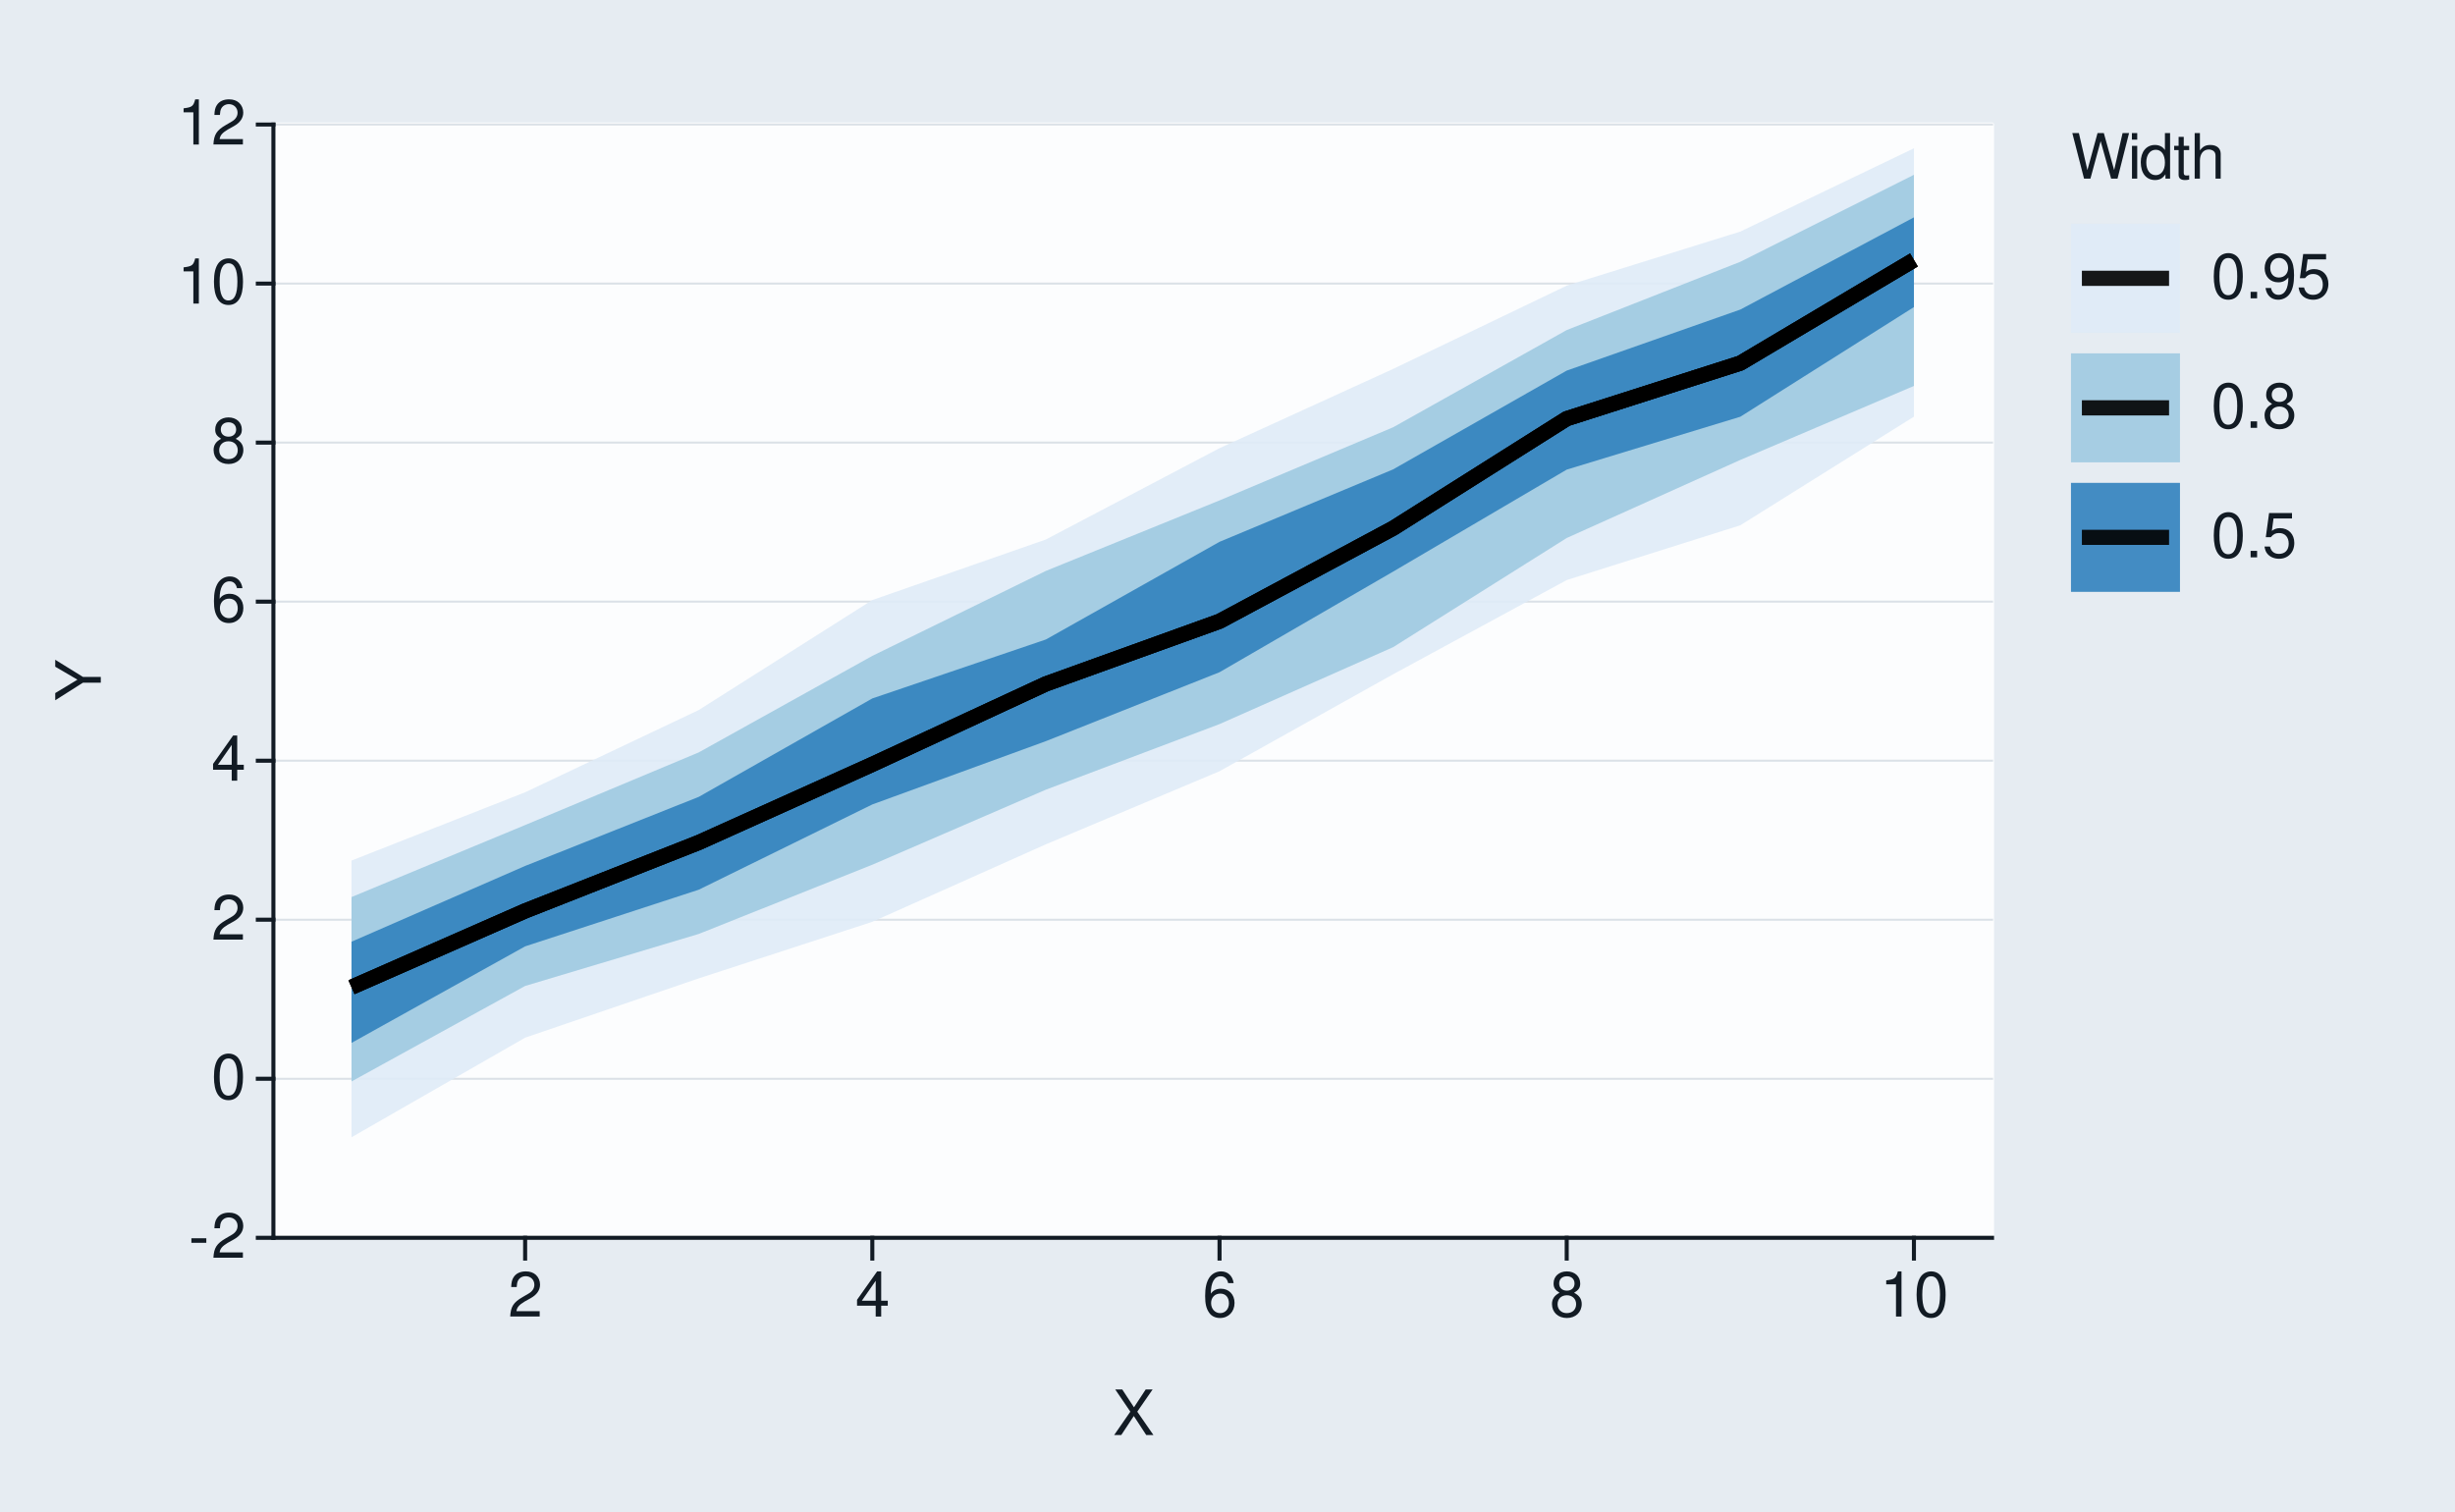
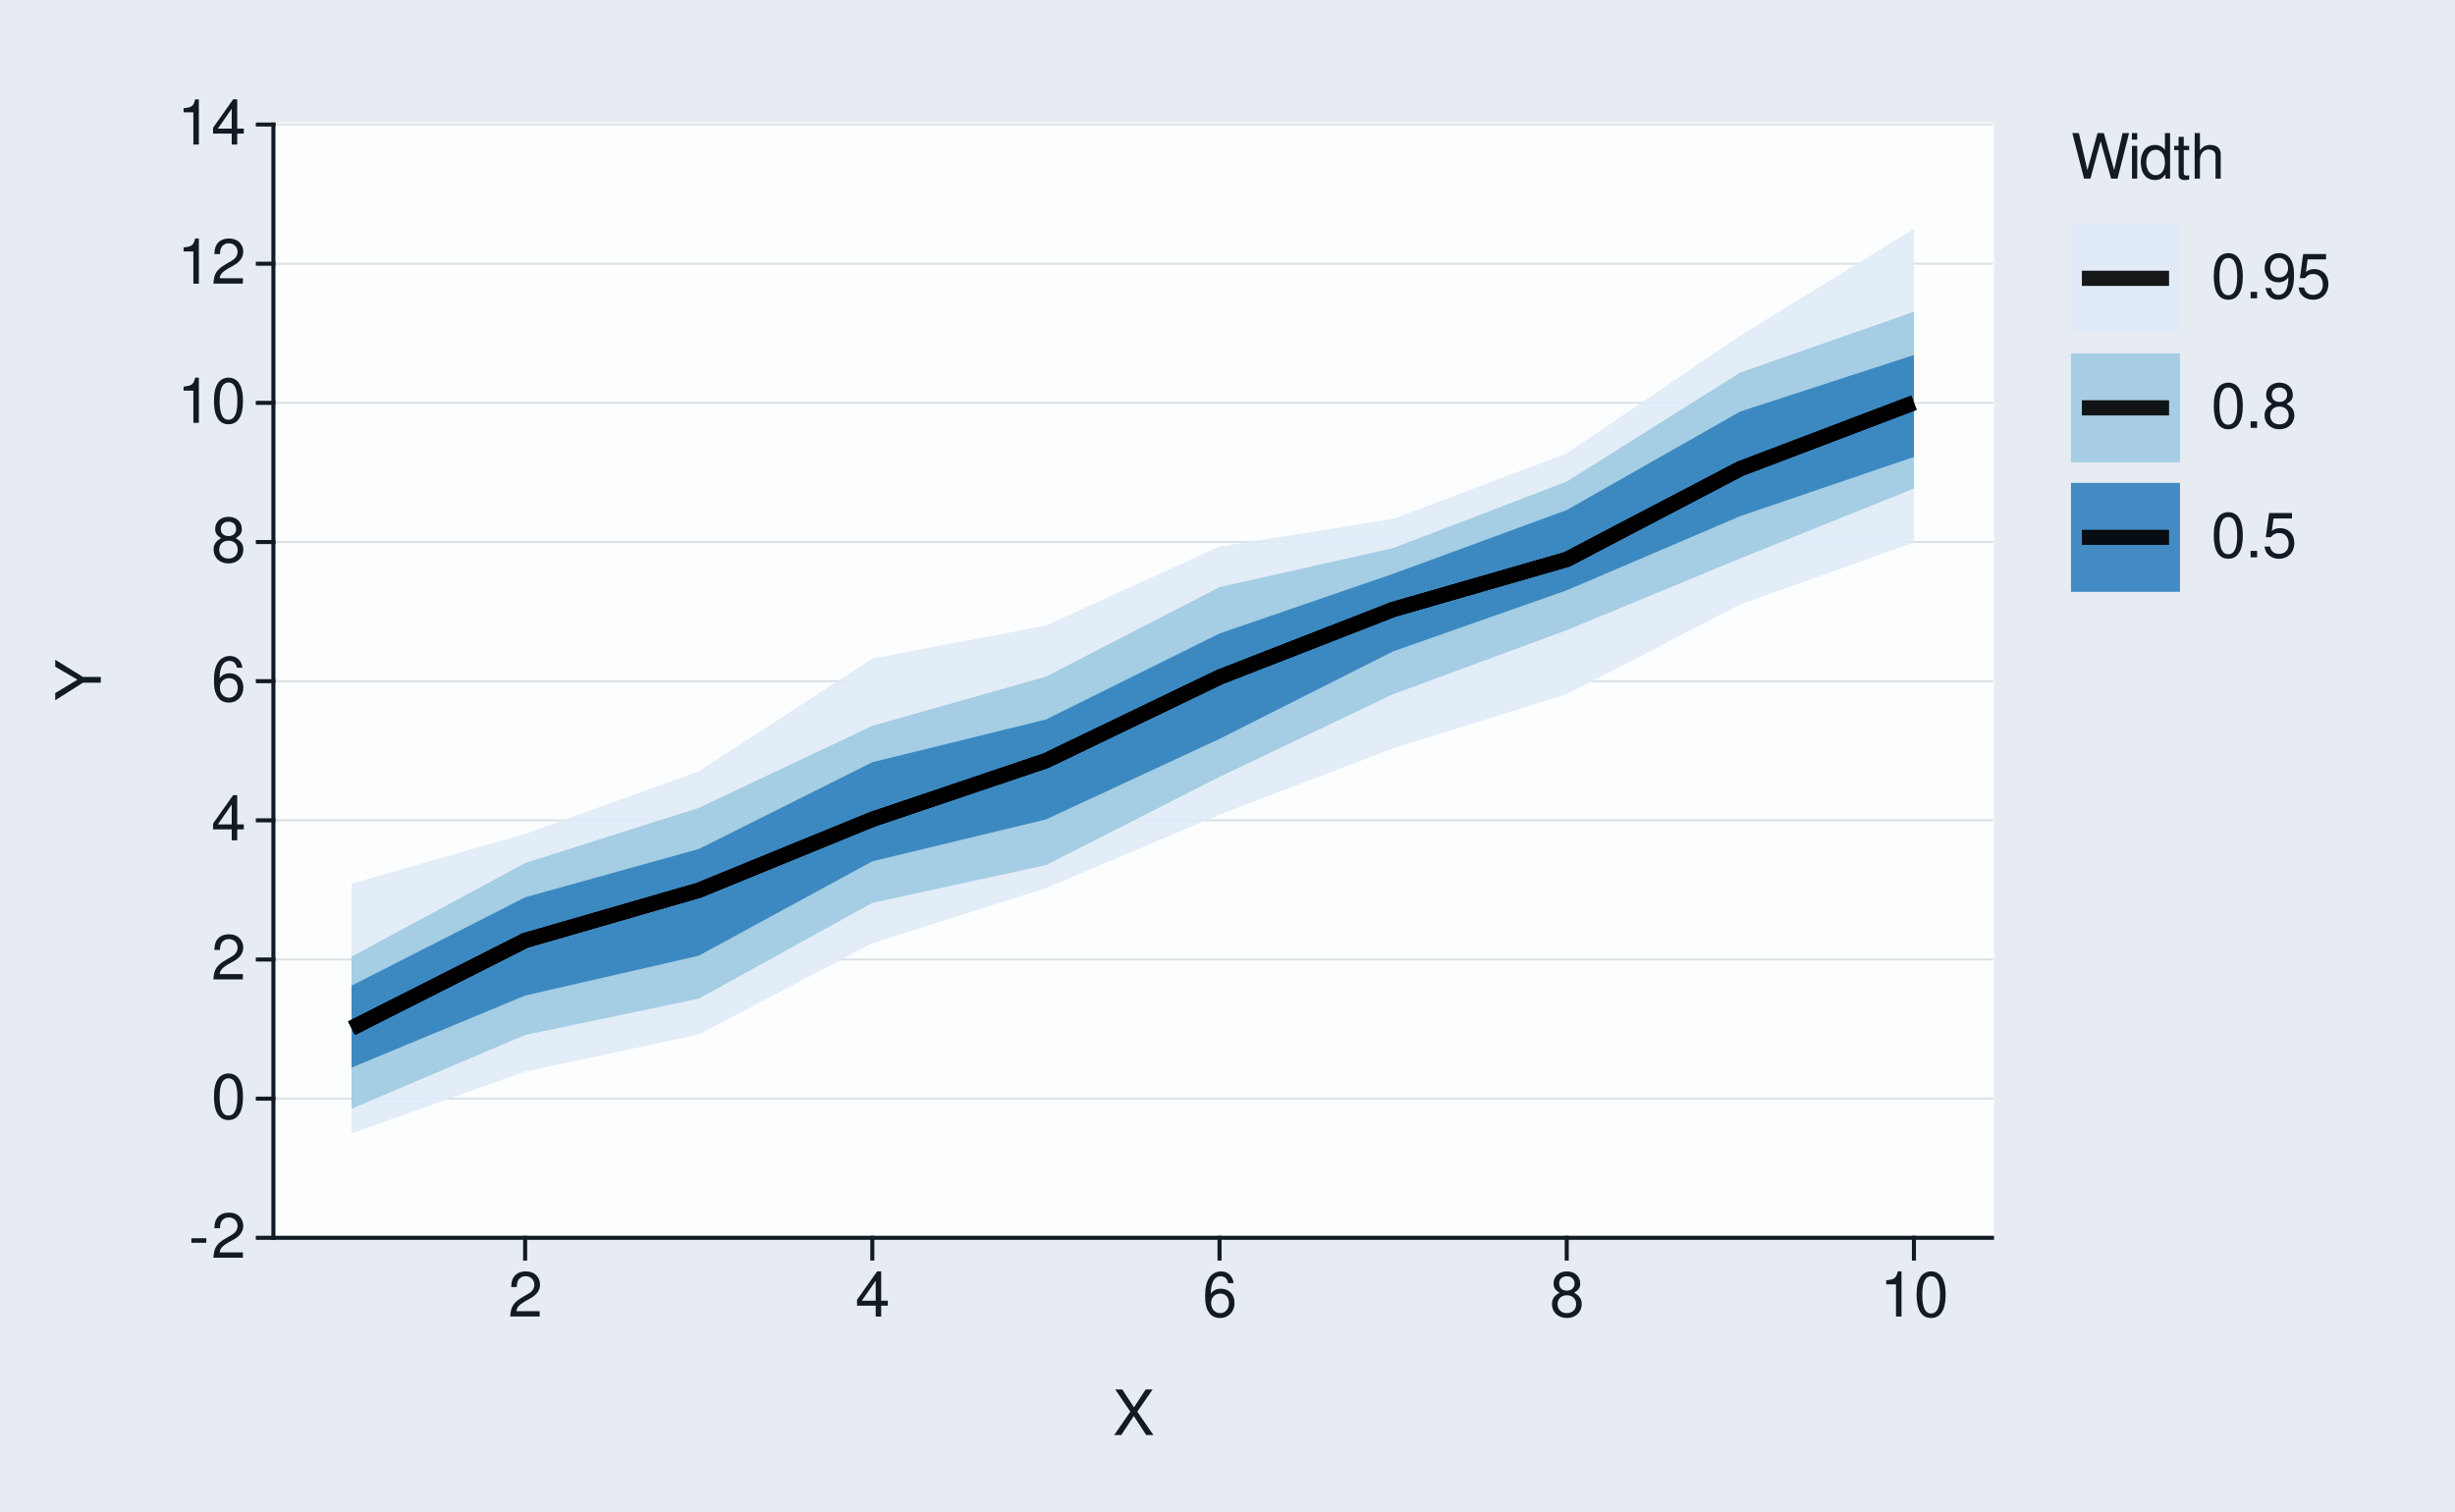
<svg xmlns="http://www.w3.org/2000/svg" xmlns:xlink="http://www.w3.org/1999/xlink" width="432pt" height="266pt" viewBox="0 0 432 266" version="1.1">
  <defs>
    <g>
      <symbol overflow="visible" id="glyph0-0">
        <path style="stroke:none;" d="" />
      </symbol>
      <symbol overflow="visible" id="glyph0-1">
        <path style="stroke:none;" d="M 3.125 -3.438 L 0.5 -3.438 L 0.5 -2.641 L 3.125 -2.641 Z M 3.125 -3.438 " />
      </symbol>
      <symbol overflow="visible" id="glyph0-2">
        <path style="stroke:none;" d="M 5.562 -0.953 L 1.469 -0.953 C 1.562 -1.609 1.906 -2.031 2.875 -2.625 L 3.969 -3.234 C 5.062 -3.844 5.625 -4.656 5.625 -5.625 C 5.625 -6.297 5.359 -6.906 4.891 -7.344 C 4.438 -7.75 3.859 -7.953 3.125 -7.953 C 2.141 -7.953 1.391 -7.594 0.969 -6.922 C 0.688 -6.5 0.578 -6 0.547 -5.203 L 1.516 -5.203 C 1.547 -5.734 1.609 -6.062 1.75 -6.328 C 2 -6.812 2.516 -7.109 3.094 -7.109 C 3.969 -7.109 4.625 -6.469 4.625 -5.609 C 4.625 -4.969 4.266 -4.422 3.578 -4.031 L 2.562 -3.438 C 0.938 -2.5 0.469 -1.75 0.375 -0.016 L 5.562 -0.016 Z M 5.562 -0.953 " />
      </symbol>
      <symbol overflow="visible" id="glyph0-3">
        <path style="stroke:none;" d="M 3.031 -7.953 C 2.297 -7.953 1.641 -7.625 1.234 -7.078 C 0.719 -6.375 0.469 -5.328 0.469 -3.844 C 0.469 -1.172 1.359 0.25 3.031 0.25 C 4.672 0.25 5.578 -1.172 5.578 -3.781 C 5.578 -5.328 5.328 -6.359 4.812 -7.078 C 4.406 -7.641 3.766 -7.953 3.031 -7.953 Z M 3.031 -7.094 C 4.062 -7.094 4.594 -6.031 4.594 -3.875 C 4.594 -1.609 4.078 -0.547 3 -0.547 C 1.984 -0.547 1.469 -1.656 1.469 -3.844 C 1.469 -6.031 1.984 -7.094 3.031 -7.094 Z M 3.031 -7.094 " />
      </symbol>
      <symbol overflow="visible" id="glyph0-4">
        <path style="stroke:none;" d="M 3.594 -1.922 L 3.594 0 L 4.562 0 L 4.562 -1.922 L 5.719 -1.922 L 5.719 -2.797 L 4.562 -2.797 L 4.562 -7.953 L 3.844 -7.953 L 0.312 -2.953 L 0.312 -1.922 Z M 3.594 -2.797 L 1.156 -2.797 L 3.594 -6.297 Z M 3.594 -2.797 " />
      </symbol>
      <symbol overflow="visible" id="glyph0-5">
        <path style="stroke:none;" d="M 5.484 -5.891 C 5.297 -7.188 4.453 -7.953 3.266 -7.953 C 2.406 -7.953 1.641 -7.531 1.172 -6.812 C 0.688 -6.031 0.469 -5.078 0.469 -3.625 C 0.469 -2.281 0.656 -1.438 1.141 -0.734 C 1.547 -0.094 2.234 0.25 3.094 0.25 C 4.578 0.25 5.641 -0.859 5.641 -2.406 C 5.641 -3.875 4.656 -4.906 3.25 -4.906 C 2.484 -4.906 1.875 -4.625 1.469 -4.031 C 1.469 -6 2.094 -7.094 3.203 -7.094 C 3.891 -7.094 4.359 -6.656 4.516 -5.891 Z M 3.141 -4.047 C 4.062 -4.047 4.656 -3.391 4.656 -2.328 C 4.656 -1.328 4 -0.609 3.109 -0.609 C 2.203 -0.609 1.516 -1.359 1.516 -2.375 C 1.516 -3.359 2.172 -4.047 3.141 -4.047 Z M 3.141 -4.047 " />
      </symbol>
      <symbol overflow="visible" id="glyph0-6">
        <path style="stroke:none;" d="M 4.297 -4.188 C 5.109 -4.688 5.375 -5.078 5.375 -5.828 C 5.375 -7.078 4.406 -7.953 3.031 -7.953 C 1.656 -7.953 0.688 -7.078 0.688 -5.844 C 0.688 -5.078 0.938 -4.703 1.734 -4.188 C 0.844 -3.734 0.406 -3.094 0.406 -2.219 C 0.406 -0.766 1.469 0.25 3.031 0.25 C 4.562 0.25 5.641 -0.766 5.641 -2.219 C 5.641 -3.094 5.203 -3.734 4.297 -4.188 Z M 3.031 -7.094 C 3.844 -7.094 4.375 -6.594 4.375 -5.812 C 4.375 -5.062 3.844 -4.562 3.031 -4.562 C 2.203 -4.562 1.672 -5.062 1.672 -5.828 C 1.672 -6.594 2.203 -7.094 3.031 -7.094 Z M 3.031 -3.75 C 4 -3.75 4.656 -3.109 4.656 -2.188 C 4.656 -1.234 4 -0.609 3 -0.609 C 2.062 -0.609 1.391 -1.25 1.391 -2.172 C 1.391 -3.125 2.047 -3.75 3.031 -3.75 Z M 3.031 -3.75 " />
      </symbol>
      <symbol overflow="visible" id="glyph0-7">
        <path style="stroke:none;" d="M 2.844 -5.672 L 2.844 0 L 3.812 0 L 3.812 -7.953 L 3.172 -7.953 C 2.844 -6.734 2.625 -6.562 1.125 -6.375 L 1.125 -5.672 Z M 2.844 -5.672 " />
      </symbol>
      <symbol overflow="visible" id="glyph0-8">
        <path style="stroke:none;" d="M 4.297 -4.109 L 7 -8.016 L 5.781 -8.016 L 3.719 -4.875 L 1.656 -8.016 L 0.422 -8.016 L 3.078 -4.109 L 0.234 0 L 1.484 0 L 3.688 -3.344 L 5.875 0 L 7.141 0 Z M 4.297 -4.109 " />
      </symbol>
      <symbol overflow="visible" id="glyph0-9">
        <path style="stroke:none;" d="M 8.188 0 L 10.219 -8.016 L 9.078 -8.016 L 7.594 -1.5 L 5.781 -8.016 L 4.672 -8.016 L 2.891 -1.5 L 1.391 -8.016 L 0.234 -8.016 L 2.297 0 L 3.422 0 L 5.219 -6.594 L 7.062 0 Z M 8.188 0 " />
      </symbol>
      <symbol overflow="visible" id="glyph0-10">
        <path style="stroke:none;" d="M 1.656 -5.766 L 0.734 -5.766 L 0.734 0 L 1.656 0 Z M 1.656 -8.016 L 0.719 -8.016 L 0.719 -6.859 L 1.656 -6.859 Z M 1.656 -8.016 " />
      </symbol>
      <symbol overflow="visible" id="glyph0-11">
        <path style="stroke:none;" d="M 5.438 -8.016 L 4.531 -8.016 L 4.531 -5.031 C 4.141 -5.625 3.531 -5.922 2.766 -5.922 C 1.266 -5.922 0.281 -4.734 0.281 -2.891 C 0.281 -0.953 1.234 0.25 2.797 0.25 C 3.594 0.25 4.141 -0.047 4.625 -0.766 L 4.625 0 L 5.438 0 Z M 2.922 -5.078 C 3.906 -5.078 4.531 -4.203 4.531 -2.812 C 4.531 -1.484 3.891 -0.609 2.922 -0.609 C 1.906 -0.609 1.25 -1.5 1.25 -2.844 C 1.25 -4.188 1.906 -5.078 2.922 -5.078 Z M 2.922 -5.078 " />
      </symbol>
      <symbol overflow="visible" id="glyph0-12">
        <path style="stroke:none;" d="M 2.797 -5.766 L 1.844 -5.766 L 1.844 -7.344 L 0.938 -7.344 L 0.938 -5.766 L 0.156 -5.766 L 0.156 -5.016 L 0.938 -5.016 L 0.938 -0.656 C 0.938 -0.062 1.328 0.25 2.047 0.25 C 2.281 0.25 2.484 0.234 2.797 0.172 L 2.797 -0.594 C 2.656 -0.562 2.547 -0.547 2.359 -0.547 C 1.953 -0.547 1.844 -0.656 1.844 -1.062 L 1.844 -5.016 L 2.797 -5.016 Z M 2.797 -5.766 " />
      </symbol>
      <symbol overflow="visible" id="glyph0-13">
        <path style="stroke:none;" d="M 0.766 -8.016 L 0.766 0 L 1.688 0 L 1.688 -3.172 C 1.688 -4.359 2.297 -5.125 3.25 -5.125 C 3.547 -5.125 3.844 -5.031 4.062 -4.875 C 4.328 -4.672 4.438 -4.406 4.438 -4 L 4.438 0 L 5.344 0 L 5.344 -4.359 C 5.344 -5.328 4.656 -5.922 3.531 -5.922 C 2.719 -5.922 2.219 -5.672 1.688 -4.969 L 1.688 -8.016 Z M 0.766 -8.016 " />
      </symbol>
      <symbol overflow="visible" id="glyph0-14">
        <path style="stroke:none;" d="M 2.094 -1.141 L 0.953 -1.141 L 0.953 0 L 2.094 0 Z M 2.094 -1.141 " />
      </symbol>
      <symbol overflow="visible" id="glyph0-15">
        <path style="stroke:none;" d="M 0.578 -1.812 C 0.766 -0.516 1.609 0.25 2.797 0.25 C 3.656 0.25 4.438 -0.172 4.891 -0.875 C 5.375 -1.656 5.594 -2.625 5.594 -4.062 C 5.594 -5.406 5.406 -6.266 4.938 -6.969 C 4.516 -7.609 3.828 -7.953 2.969 -7.953 C 1.484 -7.953 0.422 -6.844 0.422 -5.297 C 0.422 -3.844 1.406 -2.812 2.812 -2.812 C 3.547 -2.812 4.109 -3.062 4.594 -3.672 C 4.594 -1.688 3.969 -0.609 2.859 -0.609 C 2.172 -0.609 1.703 -1.047 1.547 -1.812 Z M 2.953 -7.109 C 3.859 -7.109 4.547 -6.344 4.547 -5.328 C 4.547 -4.344 3.891 -3.656 2.922 -3.656 C 1.984 -3.656 1.406 -4.328 1.406 -5.375 C 1.406 -6.375 2.062 -7.109 2.953 -7.109 Z M 2.953 -7.109 " />
      </symbol>
      <symbol overflow="visible" id="glyph0-16">
        <path style="stroke:none;" d="M 5.234 -7.797 L 1.203 -7.797 L 0.625 -3.547 L 1.516 -3.547 C 1.969 -4.094 2.344 -4.281 2.953 -4.281 C 4 -4.281 4.656 -3.562 4.656 -2.406 C 4.656 -1.281 4 -0.609 2.953 -0.609 C 2.094 -0.609 1.578 -1.031 1.359 -1.906 L 0.391 -1.906 C 0.516 -1.281 0.625 -0.969 0.859 -0.688 C 1.297 -0.094 2.094 0.25 2.969 0.25 C 4.547 0.25 5.641 -0.891 5.641 -2.547 C 5.641 -4.078 4.625 -5.141 3.125 -5.141 C 2.578 -5.141 2.141 -5 1.688 -4.656 L 1.984 -6.844 L 5.234 -6.844 Z M 5.234 -7.797 " />
      </symbol>
      <symbol overflow="visible" id="glyph1-0">
        <path style="stroke:none;" d="" />
      </symbol>
      <symbol overflow="visible" id="glyph1-1">
        <path style="stroke:none;" d="M -3.141 -4.25 L -8.016 -7.266 L -8.016 -6.047 L -4.109 -3.766 L -8.016 -1.406 L -8.016 -0.141 L -3.141 -3.234 L 0 -3.234 L 0 -4.25 Z M -3.141 -4.25 " />
      </symbol>
    </g>
  </defs>
  <g id="surface93">
    <rect x="0" y="0" width="432" height="266" style="fill:rgb(90.196%,92.549%,94.902%);fill-opacity:1;stroke:none;" />
    <path style="fill:none;stroke-width:0.711;stroke-linecap:round;stroke-linejoin:round;stroke:rgb(90.196%,92.549%,94.902%);stroke-opacity:1;stroke-miterlimit:10;" d="M 0 266 L 432 266 L 432 0 L 0 0 Z M 0 266 " />
    <path style="fill-rule:nonzero;fill:rgb(98.824%,99.216%,99.608%);fill-opacity:1;stroke-width:0.711;stroke-linecap:round;stroke-linejoin:round;stroke:rgb(98.824%,99.216%,99.608%);stroke-opacity:1;stroke-miterlimit:10;" d="M 48.109 217.855 L 350.535 217.855 L 350.535 21.918 L 48.109 21.918 Z M 48.109 217.855 " />
    <path style="fill:none;stroke-width:0.356;stroke-linecap:square;stroke-linejoin:round;stroke:rgb(85.882%,88.235%,90.588%);stroke-opacity:1;stroke-miterlimit:10;" d="M 48.109 217.855 L 350.535 217.855 " />
-     <path style="fill:none;stroke-width:0.356;stroke-linecap:square;stroke-linejoin:round;stroke:rgb(85.882%,88.235%,90.588%);stroke-opacity:1;stroke-miterlimit:10;" d="M 48.109 189.863 L 350.535 189.863 " />
-     <path style="fill:none;stroke-width:0.356;stroke-linecap:square;stroke-linejoin:round;stroke:rgb(85.882%,88.235%,90.588%);stroke-opacity:1;stroke-miterlimit:10;" d="M 48.109 161.871 L 350.535 161.871 " />
-     <path style="fill:none;stroke-width:0.356;stroke-linecap:square;stroke-linejoin:round;stroke:rgb(85.882%,88.235%,90.588%);stroke-opacity:1;stroke-miterlimit:10;" d="M 48.109 133.883 L 350.535 133.883 " />
-     <path style="fill:none;stroke-width:0.356;stroke-linecap:square;stroke-linejoin:round;stroke:rgb(85.882%,88.235%,90.588%);stroke-opacity:1;stroke-miterlimit:10;" d="M 48.109 105.891 L 350.535 105.891 " />
-     <path style="fill:none;stroke-width:0.356;stroke-linecap:square;stroke-linejoin:round;stroke:rgb(85.882%,88.235%,90.588%);stroke-opacity:1;stroke-miterlimit:10;" d="M 48.109 77.898 L 350.535 77.898 " />
-     <path style="fill:none;stroke-width:0.356;stroke-linecap:square;stroke-linejoin:round;stroke:rgb(85.882%,88.235%,90.588%);stroke-opacity:1;stroke-miterlimit:10;" d="M 48.109 49.91 L 350.535 49.91 " />
+     <path style="fill:none;stroke-width:0.356;stroke-linecap:square;stroke-linejoin:round;stroke:rgb(85.882%,88.235%,90.588%);stroke-opacity:1;stroke-miterlimit:10;" d="M 48.109 193.363 L 350.535 193.363 " />
+     <path style="fill:none;stroke-width:0.356;stroke-linecap:square;stroke-linejoin:round;stroke:rgb(85.882%,88.235%,90.588%);stroke-opacity:1;stroke-miterlimit:10;" d="M 48.109 168.871 L 350.535 168.871 " />
+     <path style="fill:none;stroke-width:0.356;stroke-linecap:square;stroke-linejoin:round;stroke:rgb(85.882%,88.235%,90.588%);stroke-opacity:1;stroke-miterlimit:10;" d="M 48.109 144.379 L 350.535 144.379 " />
+     <path style="fill:none;stroke-width:0.356;stroke-linecap:square;stroke-linejoin:round;stroke:rgb(85.882%,88.235%,90.588%);stroke-opacity:1;stroke-miterlimit:10;" d="M 48.109 119.887 L 350.535 119.887 " />
+     <path style="fill:none;stroke-width:0.356;stroke-linecap:square;stroke-linejoin:round;stroke:rgb(85.882%,88.235%,90.588%);stroke-opacity:1;stroke-miterlimit:10;" d="M 48.109 95.395 L 350.535 95.395 " />
+     <path style="fill:none;stroke-width:0.356;stroke-linecap:square;stroke-linejoin:round;stroke:rgb(85.882%,88.235%,90.588%);stroke-opacity:1;stroke-miterlimit:10;" d="M 48.109 70.902 L 350.535 70.902 " />
+     <path style="fill:none;stroke-width:0.356;stroke-linecap:square;stroke-linejoin:round;stroke:rgb(85.882%,88.235%,90.588%);stroke-opacity:1;stroke-miterlimit:10;" d="M 48.109 46.41 L 350.535 46.41 " />
    <path style="fill:none;stroke-width:0.356;stroke-linecap:square;stroke-linejoin:round;stroke:rgb(85.882%,88.235%,90.588%);stroke-opacity:1;stroke-miterlimit:10;" d="M 48.109 21.918 L 350.535 21.918 " />
-     <path style=" stroke:none;fill-rule:nonzero;fill:rgb(87.059%,92.157%,96.863%);fill-opacity:0.902;" d="M 61.855 151.457 L 92.406 139.445 L 122.953 124.969 L 153.5 105.609 L 184.047 94.949 L 214.598 78.875 L 245.145 64.93 L 275.691 50.273 L 306.242 40.758 L 336.789 26.105 L 336.789 73.332 L 306.242 92.449 L 275.691 102.09 L 245.145 118.668 L 214.598 135.734 L 184.047 148.594 L 153.5 162.238 L 122.953 172.195 L 92.406 182.629 L 61.855 200.156 Z M 61.855 151.457 " />
-     <path style=" stroke:none;fill-rule:nonzero;fill:rgb(61.961%,79.216%,88.235%);fill-opacity:0.902;" d="M 61.855 157.883 L 92.406 145.207 L 122.953 132.422 L 153.5 115.434 L 184.047 100.477 L 214.598 88.07 L 245.145 75.199 L 275.691 58.09 L 306.242 46.07 L 336.789 30.766 L 336.789 67.926 L 306.242 80.945 L 275.691 94.688 L 245.145 113.902 L 214.598 127.441 L 184.047 138.98 L 153.5 152.191 L 122.953 164.375 L 92.406 173.527 L 61.855 190.336 Z M 61.855 157.883 " />
-     <path style=" stroke:none;fill-rule:nonzero;fill:rgb(19.216%,50.98%,74.118%);fill-opacity:0.902;" d="M 61.855 165.742 L 92.406 152.402 L 122.953 140.25 L 153.5 122.922 L 184.047 112.547 L 214.598 95.359 L 245.145 82.609 L 275.691 65.223 L 306.242 54.48 L 336.789 38.258 L 336.789 54.047 L 306.242 73.344 L 275.691 82.652 L 245.145 100.602 L 214.598 118.309 L 184.047 130.441 L 153.5 141.582 L 122.953 156.59 L 92.406 166.559 L 61.855 183.551 Z M 61.855 165.742 " />
-     <path style="fill:none;stroke-width:2.667;stroke-linecap:butt;stroke-linejoin:round;stroke:rgb(0%,0%,0%);stroke-opacity:0.902;stroke-miterlimit:10;" d="M 61.855 173.75 L 92.406 160.324 L 122.953 148.281 L 153.5 134.527 L 184.047 120.367 L 214.598 109.348 L 245.145 92.969 L 275.691 73.684 L 306.242 63.914 L 336.789 45.754 " />
-     <path style="fill:none;stroke-width:2.667;stroke-linecap:butt;stroke-linejoin:round;stroke:rgb(0%,0%,0%);stroke-opacity:0.902;stroke-miterlimit:10;" d="M 61.855 173.75 L 92.406 160.324 L 122.953 148.281 L 153.5 134.527 L 184.047 120.367 L 214.598 109.348 L 245.145 92.969 L 275.691 73.684 L 306.242 63.914 L 336.789 45.754 " />
-     <path style="fill:none;stroke-width:2.667;stroke-linecap:butt;stroke-linejoin:round;stroke:rgb(0%,0%,0%);stroke-opacity:0.902;stroke-miterlimit:10;" d="M 61.855 173.75 L 92.406 160.324 L 122.953 148.281 L 153.5 134.527 L 184.047 120.367 L 214.598 109.348 L 245.145 92.969 L 275.691 73.684 L 306.242 63.914 L 336.789 45.754 " />
+     <path style=" stroke:none;fill-rule:nonzero;fill:rgb(87.059%,92.157%,96.863%);fill-opacity:0.902;" d="M 61.855 155.512 L 92.406 146.77 L 122.953 135.766 L 153.5 115.91 L 184.047 110.098 L 214.598 96.184 L 245.145 91.332 L 275.691 79.805 L 306.242 59.07 L 336.789 40.266 L 336.789 95.469 L 306.242 106.379 L 275.691 122.172 L 245.145 131.703 L 214.598 143.367 L 184.047 156.305 L 153.5 166.004 L 122.953 182.082 L 92.406 188.59 L 61.855 199.477 Z M 61.855 155.512 " />
+     <path style=" stroke:none;fill-rule:nonzero;fill:rgb(61.961%,79.216%,88.235%);fill-opacity:0.902;" d="M 61.855 168.387 L 92.406 151.891 L 122.953 142.191 L 153.5 127.75 L 184.047 119.09 L 214.598 103.336 L 245.145 96.465 L 275.691 84.762 L 306.242 65.559 L 336.789 54.863 L 336.789 85.98 L 306.242 98.273 L 275.691 110.91 L 245.145 122.176 L 214.598 136.727 L 184.047 152.258 L 153.5 158.906 L 122.953 175.77 L 92.406 182.152 L 61.855 195.145 Z M 61.855 168.387 " />
+     <path style=" stroke:none;fill-rule:nonzero;fill:rgb(19.216%,50.98%,74.118%);fill-opacity:0.902;" d="M 61.855 173.484 L 92.406 157.926 L 122.953 149.426 L 153.5 134.152 L 184.047 126.633 L 214.598 111.492 L 245.145 100.988 L 275.691 89.766 L 306.242 72.418 L 336.789 62.48 L 336.789 80.422 L 306.242 90.832 L 275.691 103.895 L 245.145 114.637 L 214.598 130.039 L 184.047 144.223 L 153.5 151.59 L 122.953 168.203 L 92.406 175.219 L 61.855 187.898 Z M 61.855 173.484 " />
+     <path style="fill:none;stroke-width:2.667;stroke-linecap:butt;stroke-linejoin:round;stroke:rgb(0%,0%,0%);stroke-opacity:0.902;stroke-miterlimit:10;" d="M 61.855 180.969 L 92.406 165.523 L 122.953 156.691 L 153.5 144.203 L 184.047 133.879 L 214.598 119.172 L 245.145 107.266 L 275.691 98.465 L 306.242 82.484 L 336.789 70.879 " />
+     <path style="fill:none;stroke-width:2.667;stroke-linecap:butt;stroke-linejoin:round;stroke:rgb(0%,0%,0%);stroke-opacity:0.902;stroke-miterlimit:10;" d="M 61.855 180.969 L 92.406 165.523 L 122.953 156.691 L 153.5 144.203 L 184.047 133.879 L 214.598 119.172 L 245.145 107.266 L 275.691 98.465 L 306.242 82.484 L 336.789 70.879 " />
+     <path style="fill:none;stroke-width:2.667;stroke-linecap:butt;stroke-linejoin:round;stroke:rgb(0%,0%,0%);stroke-opacity:0.902;stroke-miterlimit:10;" d="M 61.855 180.969 L 92.406 165.523 L 122.953 156.691 L 153.5 144.203 L 184.047 133.879 L 214.598 119.172 L 245.145 107.266 L 275.691 98.465 L 306.242 82.484 L 336.789 70.879 " />
    <path style="fill:none;stroke-width:0.711;stroke-linecap:square;stroke-linejoin:round;stroke:rgb(7.059%,10.588%,14.118%);stroke-opacity:1;stroke-miterlimit:10;" d="M 48.109 217.855 L 48.109 21.918 " />
    <g style="fill:rgb(7.059%,10.588%,14.118%);fill-opacity:1;">
      <use xlink:href="#glyph0-1" x="33.18" y="221.374" />
      <use xlink:href="#glyph0-2" x="37.18" y="221.374" />
    </g>
    <g style="fill:rgb(7.059%,10.588%,14.118%);fill-opacity:1;">
-       <use xlink:href="#glyph0-3" x="37.18" y="193.382" />
+       <use xlink:href="#glyph0-3" x="37.18" y="196.882" />
    </g>
    <g style="fill:rgb(7.059%,10.588%,14.118%);fill-opacity:1;">
-       <use xlink:href="#glyph0-2" x="37.18" y="165.39" />
+       <use xlink:href="#glyph0-2" x="37.18" y="172.39" />
    </g>
    <g style="fill:rgb(7.059%,10.588%,14.118%);fill-opacity:1;">
-       <use xlink:href="#glyph0-4" x="37.18" y="137.401" />
+       <use xlink:href="#glyph0-4" x="37.18" y="147.897" />
    </g>
    <g style="fill:rgb(7.059%,10.588%,14.118%);fill-opacity:1;">
-       <use xlink:href="#glyph0-5" x="37.18" y="109.409" />
+       <use xlink:href="#glyph0-5" x="37.18" y="123.405" />
    </g>
    <g style="fill:rgb(7.059%,10.588%,14.118%);fill-opacity:1;">
-       <use xlink:href="#glyph0-6" x="37.18" y="81.417" />
+       <use xlink:href="#glyph0-6" x="37.18" y="98.913" />
    </g>
    <g style="fill:rgb(7.059%,10.588%,14.118%);fill-opacity:1;">
-       <use xlink:href="#glyph0-7" x="31.18" y="53.429" />
-       <use xlink:href="#glyph0-3" x="37.18" y="53.429" />
+       <use xlink:href="#glyph0-7" x="31.18" y="74.421" />
+       <use xlink:href="#glyph0-3" x="37.18" y="74.421" />
+     </g>
+     <g style="fill:rgb(7.059%,10.588%,14.118%);fill-opacity:1;">
+       <use xlink:href="#glyph0-7" x="31.18" y="49.929" />
+       <use xlink:href="#glyph0-2" x="37.18" y="49.929" />
    </g>
    <g style="fill:rgb(7.059%,10.588%,14.118%);fill-opacity:1;">
      <use xlink:href="#glyph0-7" x="31.18" y="25.437" />
-       <use xlink:href="#glyph0-2" x="37.18" y="25.437" />
+       <use xlink:href="#glyph0-4" x="37.18" y="25.437" />
    </g>
    <path style="fill:none;stroke-width:0.711;stroke-linecap:square;stroke-linejoin:round;stroke:rgb(7.059%,10.588%,14.118%);stroke-opacity:1;stroke-miterlimit:10;" d="M 45.371 217.855 L 48.109 217.855 " />
-     <path style="fill:none;stroke-width:0.711;stroke-linecap:square;stroke-linejoin:round;stroke:rgb(7.059%,10.588%,14.118%);stroke-opacity:1;stroke-miterlimit:10;" d="M 45.371 189.863 L 48.109 189.863 " />
-     <path style="fill:none;stroke-width:0.711;stroke-linecap:square;stroke-linejoin:round;stroke:rgb(7.059%,10.588%,14.118%);stroke-opacity:1;stroke-miterlimit:10;" d="M 45.371 161.871 L 48.109 161.871 " />
-     <path style="fill:none;stroke-width:0.711;stroke-linecap:square;stroke-linejoin:round;stroke:rgb(7.059%,10.588%,14.118%);stroke-opacity:1;stroke-miterlimit:10;" d="M 45.371 133.883 L 48.109 133.883 " />
-     <path style="fill:none;stroke-width:0.711;stroke-linecap:square;stroke-linejoin:round;stroke:rgb(7.059%,10.588%,14.118%);stroke-opacity:1;stroke-miterlimit:10;" d="M 45.371 105.891 L 48.109 105.891 " />
-     <path style="fill:none;stroke-width:0.711;stroke-linecap:square;stroke-linejoin:round;stroke:rgb(7.059%,10.588%,14.118%);stroke-opacity:1;stroke-miterlimit:10;" d="M 45.371 77.898 L 48.109 77.898 " />
-     <path style="fill:none;stroke-width:0.711;stroke-linecap:square;stroke-linejoin:round;stroke:rgb(7.059%,10.588%,14.118%);stroke-opacity:1;stroke-miterlimit:10;" d="M 45.371 49.91 L 48.109 49.91 " />
+     <path style="fill:none;stroke-width:0.711;stroke-linecap:square;stroke-linejoin:round;stroke:rgb(7.059%,10.588%,14.118%);stroke-opacity:1;stroke-miterlimit:10;" d="M 45.371 193.363 L 48.109 193.363 " />
+     <path style="fill:none;stroke-width:0.711;stroke-linecap:square;stroke-linejoin:round;stroke:rgb(7.059%,10.588%,14.118%);stroke-opacity:1;stroke-miterlimit:10;" d="M 45.371 168.871 L 48.109 168.871 " />
+     <path style="fill:none;stroke-width:0.711;stroke-linecap:square;stroke-linejoin:round;stroke:rgb(7.059%,10.588%,14.118%);stroke-opacity:1;stroke-miterlimit:10;" d="M 45.371 144.379 L 48.109 144.379 " />
+     <path style="fill:none;stroke-width:0.711;stroke-linecap:square;stroke-linejoin:round;stroke:rgb(7.059%,10.588%,14.118%);stroke-opacity:1;stroke-miterlimit:10;" d="M 45.371 119.887 L 48.109 119.887 " />
+     <path style="fill:none;stroke-width:0.711;stroke-linecap:square;stroke-linejoin:round;stroke:rgb(7.059%,10.588%,14.118%);stroke-opacity:1;stroke-miterlimit:10;" d="M 45.371 95.395 L 48.109 95.395 " />
+     <path style="fill:none;stroke-width:0.711;stroke-linecap:square;stroke-linejoin:round;stroke:rgb(7.059%,10.588%,14.118%);stroke-opacity:1;stroke-miterlimit:10;" d="M 45.371 70.902 L 48.109 70.902 " />
+     <path style="fill:none;stroke-width:0.711;stroke-linecap:square;stroke-linejoin:round;stroke:rgb(7.059%,10.588%,14.118%);stroke-opacity:1;stroke-miterlimit:10;" d="M 45.371 46.41 L 48.109 46.41 " />
    <path style="fill:none;stroke-width:0.711;stroke-linecap:square;stroke-linejoin:round;stroke:rgb(7.059%,10.588%,14.118%);stroke-opacity:1;stroke-miterlimit:10;" d="M 45.371 21.918 L 48.109 21.918 " />
    <path style="fill:none;stroke-width:0.711;stroke-linecap:square;stroke-linejoin:round;stroke:rgb(7.059%,10.588%,14.118%);stroke-opacity:1;stroke-miterlimit:10;" d="M 48.109 217.855 L 350.535 217.855 " />
    <path style="fill:none;stroke-width:0.711;stroke-linecap:square;stroke-linejoin:round;stroke:rgb(7.059%,10.588%,14.118%);stroke-opacity:1;stroke-miterlimit:10;" d="M 92.406 221.508 L 92.406 217.855 " />
    <path style="fill:none;stroke-width:0.711;stroke-linecap:square;stroke-linejoin:round;stroke:rgb(7.059%,10.588%,14.118%);stroke-opacity:1;stroke-miterlimit:10;" d="M 153.5 221.508 L 153.5 217.855 " />
    <path style="fill:none;stroke-width:0.711;stroke-linecap:square;stroke-linejoin:round;stroke:rgb(7.059%,10.588%,14.118%);stroke-opacity:1;stroke-miterlimit:10;" d="M 214.598 221.508 L 214.598 217.855 " />
    <path style="fill:none;stroke-width:0.711;stroke-linecap:square;stroke-linejoin:round;stroke:rgb(7.059%,10.588%,14.118%);stroke-opacity:1;stroke-miterlimit:10;" d="M 275.691 221.508 L 275.691 217.855 " />
    <path style="fill:none;stroke-width:0.711;stroke-linecap:square;stroke-linejoin:round;stroke:rgb(7.059%,10.588%,14.118%);stroke-opacity:1;stroke-miterlimit:10;" d="M 336.789 221.508 L 336.789 217.855 " />
    <g style="fill:rgb(7.059%,10.588%,14.118%);fill-opacity:1;">
      <use xlink:href="#glyph0-2" x="89.406" y="231.718" />
    </g>
    <g style="fill:rgb(7.059%,10.588%,14.118%);fill-opacity:1;">
      <use xlink:href="#glyph0-4" x="150.5" y="231.718" />
    </g>
    <g style="fill:rgb(7.059%,10.588%,14.118%);fill-opacity:1;">
      <use xlink:href="#glyph0-5" x="211.598" y="231.718" />
    </g>
    <g style="fill:rgb(7.059%,10.588%,14.118%);fill-opacity:1;">
      <use xlink:href="#glyph0-6" x="272.691" y="231.718" />
    </g>
    <g style="fill:rgb(7.059%,10.588%,14.118%);fill-opacity:1;">
      <use xlink:href="#glyph0-7" x="330.789" y="231.718" />
      <use xlink:href="#glyph0-3" x="336.789" y="231.718" />
    </g>
    <g style="fill:rgb(7.059%,10.588%,14.118%);fill-opacity:1;">
      <use xlink:href="#glyph0-8" x="195.824" y="252.562" />
    </g>
    <g style="fill:rgb(7.059%,10.588%,14.118%);fill-opacity:1;">
      <use xlink:href="#glyph1-1" x="17.737" y="123.387" />
    </g>
    <path style=" stroke:none;fill-rule:nonzero;fill:rgb(90.196%,92.549%,94.902%);fill-opacity:1;" d="M 356.207 112.383 L 410.082 112.383 L 410.082 21.918 L 356.207 21.918 Z M 356.207 112.383 " />
    <g style="fill:rgb(7.059%,10.588%,14.118%);fill-opacity:1;">
      <use xlink:href="#glyph0-9" x="364.426" y="31.437" />
      <use xlink:href="#glyph0-10" x="374.426" y="31.437" />
      <use xlink:href="#glyph0-11" x="376.426" y="31.437" />
      <use xlink:href="#glyph0-12" x="382.426" y="31.437" />
      <use xlink:href="#glyph0-13" x="385.426" y="31.437" />
    </g>
    <path style="fill-rule:nonzero;fill:rgb(90.196%,92.549%,94.902%);fill-opacity:1;stroke-width:0.711;stroke-linecap:round;stroke-linejoin:round;stroke:rgb(90.196%,92.549%,94.902%);stroke-opacity:1;stroke-miterlimit:10;" d="M 364.426 58.574 L 383.605 58.574 L 383.605 39.395 L 364.426 39.395 Z M 364.426 58.574 " />
    <path style=" stroke:none;fill-rule:nonzero;fill:rgb(87.059%,92.157%,96.863%);fill-opacity:0.902;" d="M 364.426 58.574 L 383.605 58.574 L 383.605 39.395 L 364.426 39.395 Z M 364.426 58.574 " />
    <path style="fill:none;stroke-width:2.667;stroke-linecap:butt;stroke-linejoin:round;stroke:rgb(0%,0%,0%);stroke-opacity:0.902;stroke-miterlimit:10;" d="M 366.344 48.984 L 381.684 48.984 " />
    <path style="fill-rule:nonzero;fill:rgb(90.196%,92.549%,94.902%);fill-opacity:1;stroke-width:0.711;stroke-linecap:round;stroke-linejoin:round;stroke:rgb(90.196%,92.549%,94.902%);stroke-opacity:1;stroke-miterlimit:10;" d="M 364.426 81.371 L 383.605 81.371 L 383.605 62.191 L 364.426 62.191 Z M 364.426 81.371 " />
    <path style=" stroke:none;fill-rule:nonzero;fill:rgb(61.961%,79.216%,88.235%);fill-opacity:0.902;" d="M 364.426 81.371 L 383.605 81.371 L 383.605 62.191 L 364.426 62.191 Z M 364.426 81.371 " />
    <path style="fill:none;stroke-width:2.667;stroke-linecap:butt;stroke-linejoin:round;stroke:rgb(0%,0%,0%);stroke-opacity:0.902;stroke-miterlimit:10;" d="M 366.344 71.781 L 381.684 71.781 " />
    <path style="fill-rule:nonzero;fill:rgb(90.196%,92.549%,94.902%);fill-opacity:1;stroke-width:0.711;stroke-linecap:round;stroke-linejoin:round;stroke:rgb(90.196%,92.549%,94.902%);stroke-opacity:1;stroke-miterlimit:10;" d="M 364.426 104.164 L 383.605 104.164 L 383.605 84.984 L 364.426 84.984 Z M 364.426 104.164 " />
    <path style=" stroke:none;fill-rule:nonzero;fill:rgb(19.216%,50.98%,74.118%);fill-opacity:0.902;" d="M 364.426 104.164 L 383.605 104.164 L 383.605 84.984 L 364.426 84.984 Z M 364.426 104.164 " />
    <path style="fill:none;stroke-width:2.667;stroke-linecap:butt;stroke-linejoin:round;stroke:rgb(0%,0%,0%);stroke-opacity:0.902;stroke-miterlimit:10;" d="M 366.344 94.574 L 381.684 94.574 " />
    <g style="fill:rgb(7.059%,10.588%,14.118%);fill-opacity:1;">
      <use xlink:href="#glyph0-3" x="389.082" y="52.503" />
      <use xlink:href="#glyph0-14" x="395.082" y="52.503" />
      <use xlink:href="#glyph0-15" x="398.082" y="52.503" />
      <use xlink:href="#glyph0-16" x="404.082" y="52.503" />
    </g>
    <g style="fill:rgb(7.059%,10.588%,14.118%);fill-opacity:1;">
      <use xlink:href="#glyph0-3" x="389.082" y="75.3" />
      <use xlink:href="#glyph0-14" x="395.082" y="75.3" />
      <use xlink:href="#glyph0-6" x="398.082" y="75.3" />
    </g>
    <g style="fill:rgb(7.059%,10.588%,14.118%);fill-opacity:1;">
      <use xlink:href="#glyph0-3" x="389.082" y="98.093" />
      <use xlink:href="#glyph0-14" x="395.082" y="98.093" />
      <use xlink:href="#glyph0-16" x="398.082" y="98.093" />
    </g>
  </g>
</svg>
